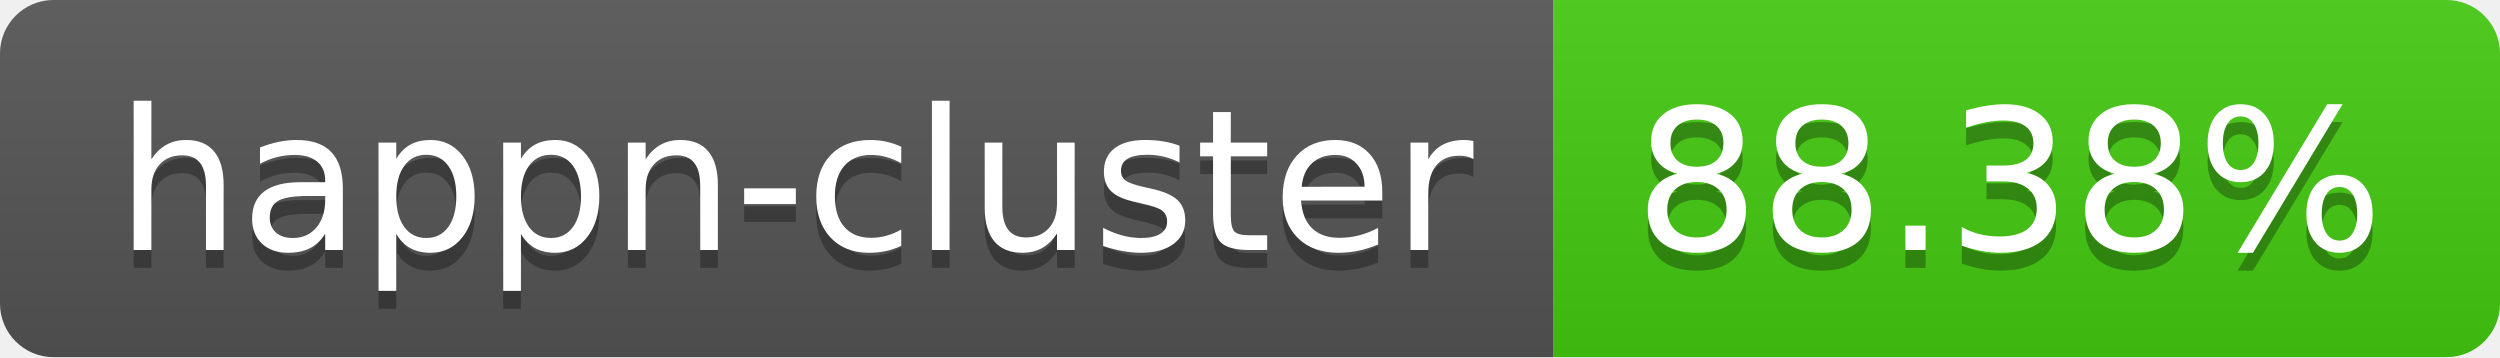
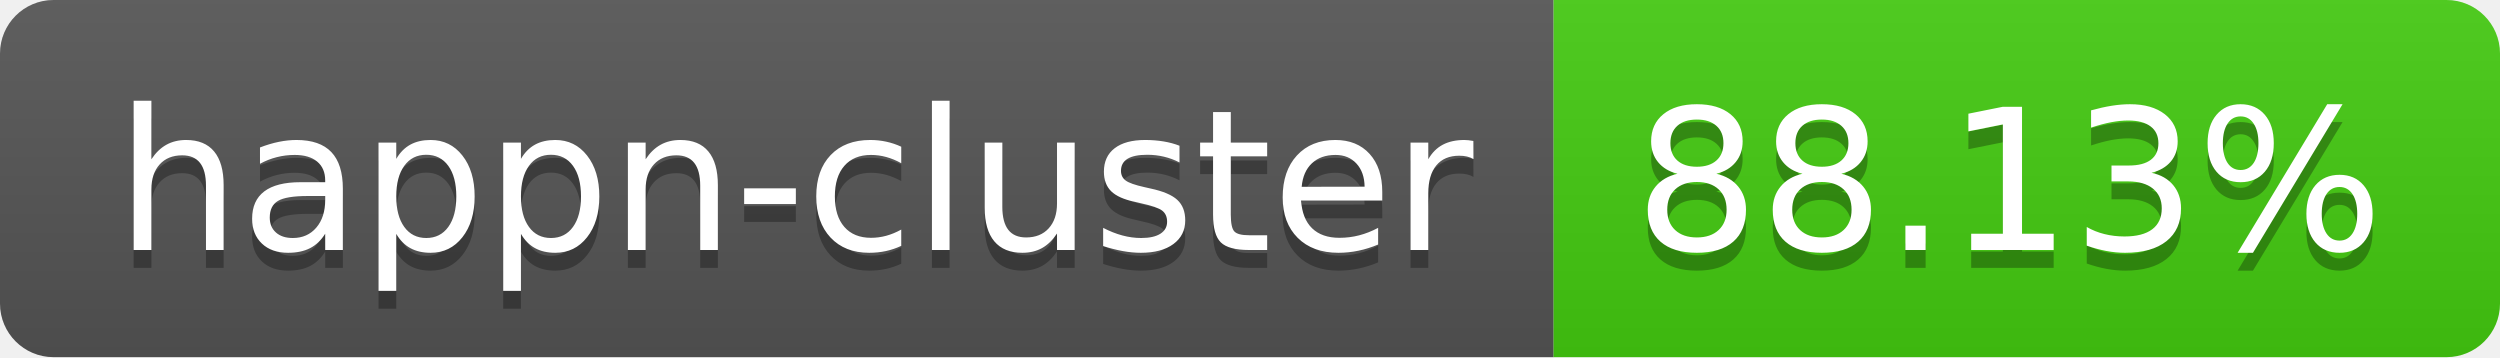
- <svg xmlns="http://www.w3.org/2000/svg" width="140" height="20" role="img" aria-label="happn-cluster: 88.38%">
+ <svg xmlns="http://www.w3.org/2000/svg" width="140" height="20" role="img" aria-label="happn-cluster: 88.13%">
  <linearGradient id="s" x2="0" y2="100%">
    <stop offset="0" stop-color="#bbb" stop-opacity=".1" />
    <stop offset="1" stop-opacity=".1" />
  </linearGradient>
  <clipPath id="r">
    <rect width="140" height="20" rx="3" fill="#fff" />
  </clipPath>
  <g clip-path="url(#r)">
    <rect width="87" height="20" fill="#555" />
    <rect x="87" width="53" height="20" fill="#4c1" />
    <rect width="140" height="20" fill="url(#s)" />
  </g>
  <g fill="#fff" text-anchor="middle" font-family="Verdana,Geneva,DejaVu Sans,sans-serif" text-rendering="geometricPrecision" font-size="110">
    <text aria-hidden="true" x="445" y="150" fill="#010101" fill-opacity=".3" transform="scale(.1)" textLength="770">happn-cluster</text>
    <text x="445" y="140" transform="scale(.1)" fill="#fff" textLength="770">happn-cluster</text>
-     <text aria-hidden="true" x="1125" y="150" fill="#010101" fill-opacity=".3" transform="scale(.1)" textLength="430">88.38%</text>
-     <text x="1125" y="140" transform="scale(.1)" fill="#fff" textLength="430">88.38%</text>
+     <text aria-hidden="true" x="1125" y="150" fill="#010101" fill-opacity=".3" transform="scale(.1)" textLength="430">88.13%</text>
+     <text x="1125" y="140" transform="scale(.1)" fill="#fff" textLength="430">88.13%</text>
  </g>
</svg>
